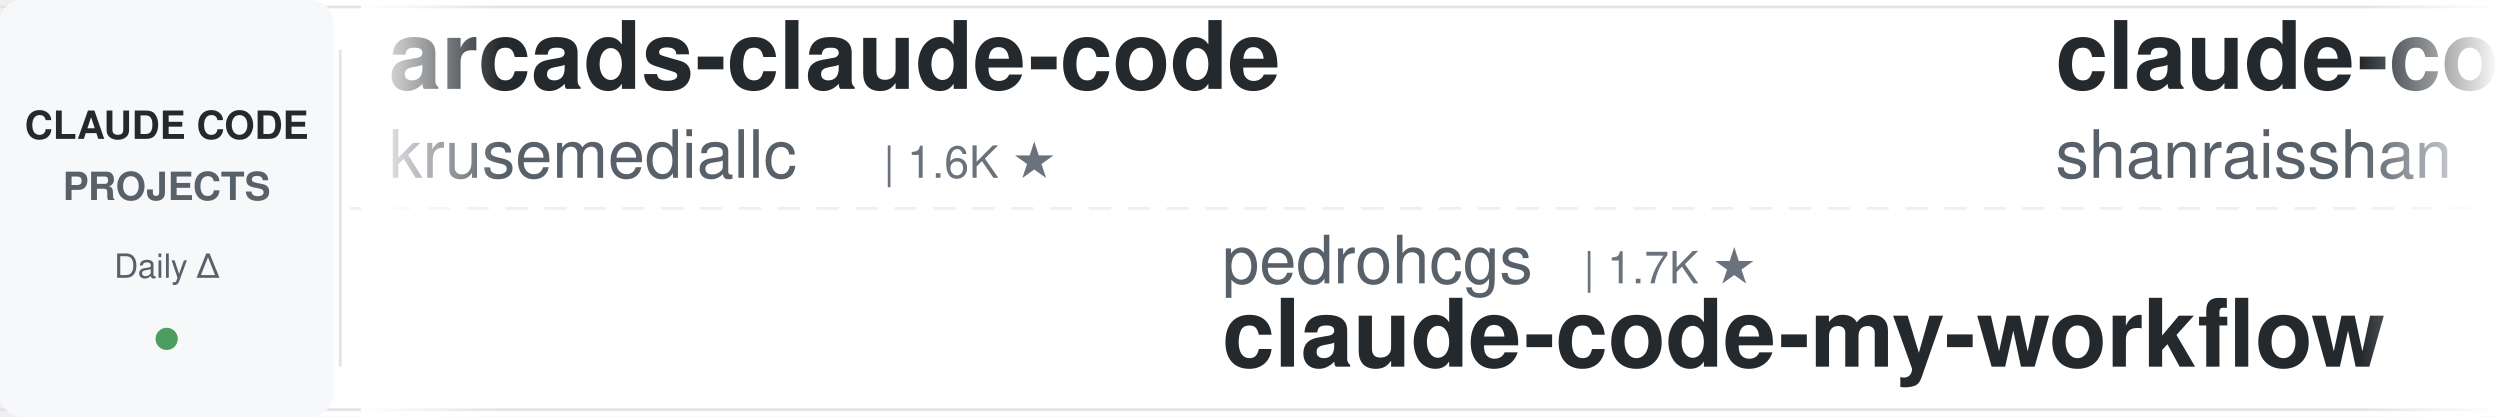
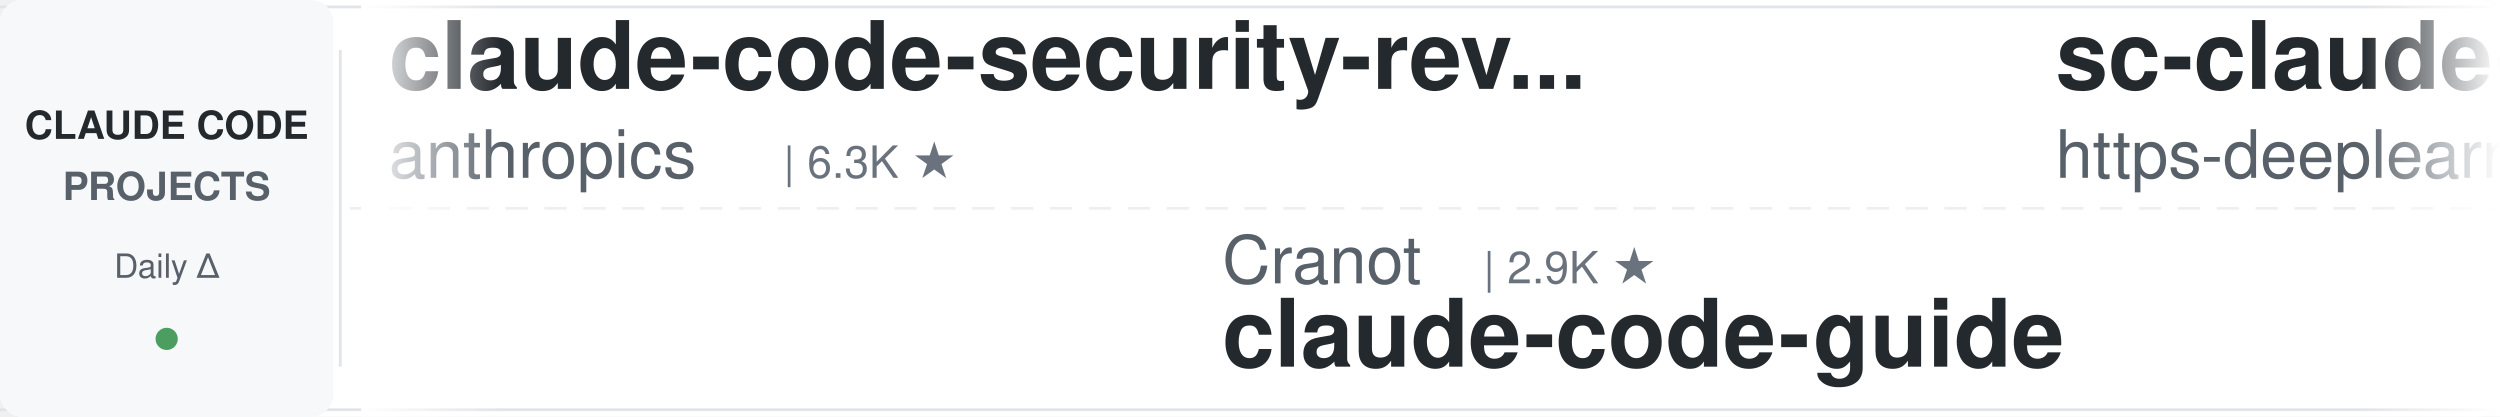
<svg xmlns="http://www.w3.org/2000/svg" width="900" height="150">
  <defs>
    <linearGradient id="leftFade" x1="0%" y1="0%" x2="100%" y2="0%">
      <stop offset="0%" style="stop-color:#ffffff;stop-opacity:1" />
      <stop offset="100%" style="stop-color:#ffffff;stop-opacity:0" />
    </linearGradient>
    <linearGradient id="rightFade" x1="0%" y1="0%" x2="100%" y2="0%">
      <stop offset="0%" style="stop-color:#ffffff;stop-opacity:0" />
      <stop offset="100%" style="stop-color:#ffffff;stop-opacity:1" />
    </linearGradient>
  </defs>
  <rect width="900" height="150" fill="#ffffff" rx="8" />
  <rect x="0" y="2" width="900" height="1" fill="#e1e4e8" />
  <rect x="0" y="147" width="900" height="1" fill="#e1e4e8" />
  <line x1="0" y1="75" x2="900" y2="75" stroke="#e1e4e8" stroke-width="1" stroke-dasharray="8 6" opacity="0.6" />
  <rect x="0" y="0" width="120" height="150" fill="#f6f8fa" rx="8" />
  <text x="60" y="50" font-family="-apple-system, BlinkMacSystemFont, 'Segoe UI', Helvetica, Arial, sans-serif" font-size="14" font-weight="600" fill="#24292e" text-anchor="middle">CLAUDE CODE</text>
  <text x="60" y="72" font-family="-apple-system, BlinkMacSystemFont, 'Segoe UI', Helvetica, Arial, sans-serif" font-size="14" font-weight="600" fill="#586069" text-anchor="middle">PROJECTS</text>
  <text x="60" y="100" font-family="-apple-system, BlinkMacSystemFont, 'Segoe UI', Helvetica, Arial, sans-serif" font-size="12" font-weight="500" fill="#586069" text-anchor="middle">Daily Δ</text>
  <circle cx="60" cy="122" r="4" fill="#22863a" opacity="0.8" />
  <rect x="122" y="18" width="1" height="114" fill="#e1e4e8" />
  <clipPath id="tickerClip">
    <rect x="130" y="0" width="770" height="150" />
  </clipPath>
  <g clip-path="url(#tickerClip)">
    <g id="tickerItems">
      <animateTransform attributeName="transform" attributeType="XML" type="translate" from="0 0" to="-3000 0" dur="54s" repeatCount="indefinite" />
      <g transform="translate(0, 0)">
-         <text x="140" y="32" font-family="-apple-system, BlinkMacSystemFont, 'Segoe UI', Helvetica, Arial, sans-serif" font-size="34" font-weight="600" fill="#24292e">arcads-claude-code</text>
-         <text x="140" y="64" font-family="-apple-system, BlinkMacSystemFont, 'Segoe UI', Helvetica, Arial, sans-serif" font-size="24" font-weight="400" fill="#586069">krusemediallc</text>
-         <text x="318" y="64" font-family="-apple-system, BlinkMacSystemFont, 'Segoe UI', Helvetica, Arial, sans-serif" font-size="16" font-weight="500" fill="#6a737d">| 1.6K ★</text>
+         <text x="140" y="32" font-family="-apple-system, BlinkMacSystemFont, 'Segoe UI', Helvetica, Arial, sans-serif" font-size="34" font-weight="600" fill="#24292e">claude-code-security-rev...</text>
+         <text x="140" y="64" font-family="-apple-system, BlinkMacSystemFont, 'Segoe UI', Helvetica, Arial, sans-serif" font-size="24" font-weight="400" fill="#586069">anthropics</text>
+         <text x="282" y="64" font-family="-apple-system, BlinkMacSystemFont, 'Segoe UI', Helvetica, Arial, sans-serif" font-size="16" font-weight="500" fill="#6a737d">| 6.3K ★</text>
      </g>
      <g transform="translate(300, 0)">
-         <text x="140" y="102" font-family="-apple-system, BlinkMacSystemFont, 'Segoe UI', Helvetica, Arial, sans-serif" font-size="24" font-weight="400" fill="#586069">pedrohcgs</text>
-         <text x="270" y="102" font-family="-apple-system, BlinkMacSystemFont, 'Segoe UI', Helvetica, Arial, sans-serif" font-size="16" font-weight="500" fill="#6a737d">| 1.7K ★</text>
-         <text x="140" y="132" font-family="-apple-system, BlinkMacSystemFont, 'Segoe UI', Helvetica, Arial, sans-serif" font-size="34" font-weight="600" fill="#24292e">claude-code-my-workflow</text>
+         <text x="140" y="102" font-family="-apple-system, BlinkMacSystemFont, 'Segoe UI', Helvetica, Arial, sans-serif" font-size="24" font-weight="400" fill="#586069">Cranot</text>
+         <text x="234" y="102" font-family="-apple-system, BlinkMacSystemFont, 'Segoe UI', Helvetica, Arial, sans-serif" font-size="16" font-weight="500" fill="#6a737d">| 2.9K ★</text>
+         <text x="140" y="132" font-family="-apple-system, BlinkMacSystemFont, 'Segoe UI', Helvetica, Arial, sans-serif" font-size="34" font-weight="600" fill="#24292e">claude-code-guide</text>
      </g>
      <g transform="translate(600, 0)">
-         <text x="140" y="32" font-family="-apple-system, BlinkMacSystemFont, 'Segoe UI', Helvetica, Arial, sans-serif" font-size="34" font-weight="600" fill="#24292e">claude-code-best-practic...</text>
-         <text x="140" y="64" font-family="-apple-system, BlinkMacSystemFont, 'Segoe UI', Helvetica, Arial, sans-serif" font-size="24" font-weight="400" fill="#586069">shanraisshan</text>
-         <text x="306" y="64" font-family="-apple-system, BlinkMacSystemFont, 'Segoe UI', Helvetica, Arial, sans-serif" font-size="16" font-weight="500" fill="#6a737d">| 67.3K ★</text>
+         <text x="140" y="32" font-family="-apple-system, BlinkMacSystemFont, 'Segoe UI', Helvetica, Arial, sans-serif" font-size="34" font-weight="600" fill="#24292e">sc-claude-code-files</text>
+         <text x="140" y="64" font-family="-apple-system, BlinkMacSystemFont, 'Segoe UI', Helvetica, Arial, sans-serif" font-size="24" font-weight="400" fill="#586069">https-deeplearning-ai</text>
+         <text x="414" y="64" font-family="-apple-system, BlinkMacSystemFont, 'Segoe UI', Helvetica, Arial, sans-serif" font-size="16" font-weight="500" fill="#6a737d">| 555 ★</text>
      </g>
      <g transform="translate(900, 0)">
-         <text x="140" y="102" font-family="-apple-system, BlinkMacSystemFont, 'Segoe UI', Helvetica, Arial, sans-serif" font-size="24" font-weight="400" fill="#586069">darcyegb</text>
-         <text x="258" y="102" font-family="-apple-system, BlinkMacSystemFont, 'Segoe UI', Helvetica, Arial, sans-serif" font-size="16" font-weight="500" fill="#6a737d">| 773 ★</text>
-         <text x="140" y="132" font-family="-apple-system, BlinkMacSystemFont, 'Segoe UI', Helvetica, Arial, sans-serif" font-size="34" font-weight="600" fill="#24292e">ClaudeCodeAgents</text>
+         <text x="140" y="102" font-family="-apple-system, BlinkMacSystemFont, 'Segoe UI', Helvetica, Arial, sans-serif" font-size="24" font-weight="400" fill="#586069">VoltAgent</text>
+         <text x="270" y="102" font-family="-apple-system, BlinkMacSystemFont, 'Segoe UI', Helvetica, Arial, sans-serif" font-size="16" font-weight="500" fill="#6a737d">| 25.6K ★</text>
+         <text x="140" y="132" font-family="-apple-system, BlinkMacSystemFont, 'Segoe UI', Helvetica, Arial, sans-serif" font-size="34" font-weight="600" fill="#24292e">awesome-claude-code-suba...</text>
      </g>
      <g transform="translate(1200, 0)">
-         <text x="140" y="32" font-family="-apple-system, BlinkMacSystemFont, 'Segoe UI', Helvetica, Arial, sans-serif" font-size="34" font-weight="600" fill="#24292e">claude-code-source</text>
-         <text x="140" y="64" font-family="-apple-system, BlinkMacSystemFont, 'Segoe UI', Helvetica, Arial, sans-serif" font-size="24" font-weight="400" fill="#586069">JrCx7scC</text>
-         <text x="258" y="64" font-family="-apple-system, BlinkMacSystemFont, 'Segoe UI', Helvetica, Arial, sans-serif" font-size="16" font-weight="500" fill="#6a737d">| 376 ★</text>
+         <text x="140" y="32" font-family="-apple-system, BlinkMacSystemFont, 'Segoe UI', Helvetica, Arial, sans-serif" font-size="34" font-weight="600" fill="#24292e">claude-code-telegram</text>
+         <text x="140" y="64" font-family="-apple-system, BlinkMacSystemFont, 'Segoe UI', Helvetica, Arial, sans-serif" font-size="24" font-weight="400" fill="#586069">overwirehq</text>
+         <text x="282" y="64" font-family="-apple-system, BlinkMacSystemFont, 'Segoe UI', Helvetica, Arial, sans-serif" font-size="16" font-weight="500" fill="#6a737d">| 2.8K ★</text>
      </g>
      <g transform="translate(1500, 0)">
-         <text x="140" y="102" font-family="-apple-system, BlinkMacSystemFont, 'Segoe UI', Helvetica, Arial, sans-serif" font-size="24" font-weight="400" fill="#586069">davila7</text>
-         <text x="246" y="102" font-family="-apple-system, BlinkMacSystemFont, 'Segoe UI', Helvetica, Arial, sans-serif" font-size="16" font-weight="500" fill="#6a737d">| 32.5K ★</text>
-         <text x="140" y="132" font-family="-apple-system, BlinkMacSystemFont, 'Segoe UI', Helvetica, Arial, sans-serif" font-size="34" font-weight="600" fill="#24292e">claude-code-templates</text>
+         <text x="140" y="102" font-family="-apple-system, BlinkMacSystemFont, 'Segoe UI', Helvetica, Arial, sans-serif" font-size="24" font-weight="400" fill="#586069">oboard</text>
+         <text x="234" y="102" font-family="-apple-system, BlinkMacSystemFont, 'Segoe UI', Helvetica, Arial, sans-serif" font-size="16" font-weight="500" fill="#6a737d">| 3.3K ★</text>
+         <text x="140" y="132" font-family="-apple-system, BlinkMacSystemFont, 'Segoe UI', Helvetica, Arial, sans-serif" font-size="34" font-weight="600" fill="#24292e">claude-code-rev</text>
      </g>
      <g transform="translate(1800, 0)">
-         <text x="140" y="32" font-family="-apple-system, BlinkMacSystemFont, 'Segoe UI', Helvetica, Arial, sans-serif" font-size="34" font-weight="600" fill="#24292e">awesome-claude-code</text>
-         <text x="140" y="64" font-family="-apple-system, BlinkMacSystemFont, 'Segoe UI', Helvetica, Arial, sans-serif" font-size="24" font-weight="400" fill="#586069">jqueryscript</text>
-         <text x="306" y="64" font-family="-apple-system, BlinkMacSystemFont, 'Segoe UI', Helvetica, Arial, sans-serif" font-size="16" font-weight="500" fill="#6a737d">| 526 ★</text>
+         <text x="140" y="32" font-family="-apple-system, BlinkMacSystemFont, 'Segoe UI', Helvetica, Arial, sans-serif" font-size="34" font-weight="600" fill="#24292e">claude-code-tudou</text>
+         <text x="140" y="64" font-family="-apple-system, BlinkMacSystemFont, 'Segoe UI', Helvetica, Arial, sans-serif" font-size="24" font-weight="400" fill="#586069">AICoderTudou</text>
+         <text x="306" y="64" font-family="-apple-system, BlinkMacSystemFont, 'Segoe UI', Helvetica, Arial, sans-serif" font-size="16" font-weight="500" fill="#6a737d">| 493 ★</text>
      </g>
      <g transform="translate(2100, 0)">
-         <text x="140" y="102" font-family="-apple-system, BlinkMacSystemFont, 'Segoe UI', Helvetica, Arial, sans-serif" font-size="24" font-weight="400" fill="#586069">alejandrobalderas</text>
-         <text x="366" y="102" font-family="-apple-system, BlinkMacSystemFont, 'Segoe UI', Helvetica, Arial, sans-serif" font-size="16" font-weight="500" fill="#6a737d">| 3.0K ★</text>
-         <text x="140" y="132" font-family="-apple-system, BlinkMacSystemFont, 'Segoe UI', Helvetica, Arial, sans-serif" font-size="34" font-weight="600" fill="#24292e">claude-code-from-source</text>
+         <text x="140" y="102" font-family="-apple-system, BlinkMacSystemFont, 'Segoe UI', Helvetica, Arial, sans-serif" font-size="24" font-weight="400" fill="#586069">diet103</text>
+         <text x="246" y="102" font-family="-apple-system, BlinkMacSystemFont, 'Segoe UI', Helvetica, Arial, sans-serif" font-size="16" font-weight="500" fill="#6a737d">| 10.0K ★</text>
+         <text x="140" y="132" font-family="-apple-system, BlinkMacSystemFont, 'Segoe UI', Helvetica, Arial, sans-serif" font-size="34" font-weight="600" fill="#24292e">claude-code-infrastructu...</text>
      </g>
      <g transform="translate(2400, 0)">
-         <text x="140" y="32" font-family="-apple-system, BlinkMacSystemFont, 'Segoe UI', Helvetica, Arial, sans-serif" font-size="34" font-weight="600" fill="#24292e">andrej-karpathy-skills</text>
-         <text x="140" y="64" font-family="-apple-system, BlinkMacSystemFont, 'Segoe UI', Helvetica, Arial, sans-serif" font-size="24" font-weight="400" fill="#586069">multica-ai</text>
-         <text x="282" y="64" font-family="-apple-system, BlinkMacSystemFont, 'Segoe UI', Helvetica, Arial, sans-serif" font-size="16" font-weight="500" fill="#6a737d">| 217.8K ★</text>
+         <text x="140" y="32" font-family="-apple-system, BlinkMacSystemFont, 'Segoe UI', Helvetica, Arial, sans-serif" font-size="34" font-weight="600" fill="#24292e">claude-code-transcripts</text>
+         <text x="140" y="64" font-family="-apple-system, BlinkMacSystemFont, 'Segoe UI', Helvetica, Arial, sans-serif" font-size="24" font-weight="400" fill="#586069">simonw</text>
+         <text x="234" y="64" font-family="-apple-system, BlinkMacSystemFont, 'Segoe UI', Helvetica, Arial, sans-serif" font-size="16" font-weight="500" fill="#6a737d">| 1.7K ★</text>
      </g>
      <g transform="translate(2700, 0)">
-         <text x="140" y="102" font-family="-apple-system, BlinkMacSystemFont, 'Segoe UI', Helvetica, Arial, sans-serif" font-size="24" font-weight="400" fill="#586069">Maciek-roboblog</text>
-         <text x="342" y="102" font-family="-apple-system, BlinkMacSystemFont, 'Segoe UI', Helvetica, Arial, sans-serif" font-size="16" font-weight="500" fill="#6a737d">| 8.7K ★</text>
-         <text x="140" y="132" font-family="-apple-system, BlinkMacSystemFont, 'Segoe UI', Helvetica, Arial, sans-serif" font-size="34" font-weight="600" fill="#24292e">Claude-Code-Usage-Monito...</text>
+         <text x="140" y="102" font-family="-apple-system, BlinkMacSystemFont, 'Segoe UI', Helvetica, Arial, sans-serif" font-size="24" font-weight="400" fill="#586069">Donchitos</text>
+         <text x="270" y="102" font-family="-apple-system, BlinkMacSystemFont, 'Segoe UI', Helvetica, Arial, sans-serif" font-size="16" font-weight="500" fill="#6a737d">| 26.1K ★</text>
+         <text x="140" y="132" font-family="-apple-system, BlinkMacSystemFont, 'Segoe UI', Helvetica, Arial, sans-serif" font-size="34" font-weight="600" fill="#24292e">Claude-Code-Game-Studios</text>
      </g>
      <g transform="translate(3000, 0)">
-         <text x="140" y="32" font-family="-apple-system, BlinkMacSystemFont, 'Segoe UI', Helvetica, Arial, sans-serif" font-size="34" font-weight="600" fill="#24292e">arcads-claude-code</text>
-         <text x="140" y="64" font-family="-apple-system, BlinkMacSystemFont, 'Segoe UI', Helvetica, Arial, sans-serif" font-size="24" font-weight="400" fill="#586069">krusemediallc</text>
-         <text x="318" y="64" font-family="-apple-system, BlinkMacSystemFont, 'Segoe UI', Helvetica, Arial, sans-serif" font-size="16" font-weight="500" fill="#6a737d">| 1.6K ★</text>
+         <text x="140" y="32" font-family="-apple-system, BlinkMacSystemFont, 'Segoe UI', Helvetica, Arial, sans-serif" font-size="34" font-weight="600" fill="#24292e">claude-code-security-rev...</text>
+         <text x="140" y="64" font-family="-apple-system, BlinkMacSystemFont, 'Segoe UI', Helvetica, Arial, sans-serif" font-size="24" font-weight="400" fill="#586069">anthropics</text>
+         <text x="282" y="64" font-family="-apple-system, BlinkMacSystemFont, 'Segoe UI', Helvetica, Arial, sans-serif" font-size="16" font-weight="500" fill="#6a737d">| 6.3K ★</text>
      </g>
      <g transform="translate(3300, 0)">
-         <text x="140" y="102" font-family="-apple-system, BlinkMacSystemFont, 'Segoe UI', Helvetica, Arial, sans-serif" font-size="24" font-weight="400" fill="#586069">pedrohcgs</text>
-         <text x="270" y="102" font-family="-apple-system, BlinkMacSystemFont, 'Segoe UI', Helvetica, Arial, sans-serif" font-size="16" font-weight="500" fill="#6a737d">| 1.7K ★</text>
-         <text x="140" y="132" font-family="-apple-system, BlinkMacSystemFont, 'Segoe UI', Helvetica, Arial, sans-serif" font-size="34" font-weight="600" fill="#24292e">claude-code-my-workflow</text>
+         <text x="140" y="102" font-family="-apple-system, BlinkMacSystemFont, 'Segoe UI', Helvetica, Arial, sans-serif" font-size="24" font-weight="400" fill="#586069">Cranot</text>
+         <text x="234" y="102" font-family="-apple-system, BlinkMacSystemFont, 'Segoe UI', Helvetica, Arial, sans-serif" font-size="16" font-weight="500" fill="#6a737d">| 2.9K ★</text>
+         <text x="140" y="132" font-family="-apple-system, BlinkMacSystemFont, 'Segoe UI', Helvetica, Arial, sans-serif" font-size="34" font-weight="600" fill="#24292e">claude-code-guide</text>
      </g>
      <g transform="translate(3600, 0)">
-         <text x="140" y="32" font-family="-apple-system, BlinkMacSystemFont, 'Segoe UI', Helvetica, Arial, sans-serif" font-size="34" font-weight="600" fill="#24292e">claude-code-best-practic...</text>
-         <text x="140" y="64" font-family="-apple-system, BlinkMacSystemFont, 'Segoe UI', Helvetica, Arial, sans-serif" font-size="24" font-weight="400" fill="#586069">shanraisshan</text>
-         <text x="306" y="64" font-family="-apple-system, BlinkMacSystemFont, 'Segoe UI', Helvetica, Arial, sans-serif" font-size="16" font-weight="500" fill="#6a737d">| 67.3K ★</text>
+         <text x="140" y="32" font-family="-apple-system, BlinkMacSystemFont, 'Segoe UI', Helvetica, Arial, sans-serif" font-size="34" font-weight="600" fill="#24292e">sc-claude-code-files</text>
+         <text x="140" y="64" font-family="-apple-system, BlinkMacSystemFont, 'Segoe UI', Helvetica, Arial, sans-serif" font-size="24" font-weight="400" fill="#586069">https-deeplearning-ai</text>
+         <text x="414" y="64" font-family="-apple-system, BlinkMacSystemFont, 'Segoe UI', Helvetica, Arial, sans-serif" font-size="16" font-weight="500" fill="#6a737d">| 555 ★</text>
      </g>
      <g transform="translate(3900, 0)">
-         <text x="140" y="102" font-family="-apple-system, BlinkMacSystemFont, 'Segoe UI', Helvetica, Arial, sans-serif" font-size="24" font-weight="400" fill="#586069">darcyegb</text>
-         <text x="258" y="102" font-family="-apple-system, BlinkMacSystemFont, 'Segoe UI', Helvetica, Arial, sans-serif" font-size="16" font-weight="500" fill="#6a737d">| 773 ★</text>
-         <text x="140" y="132" font-family="-apple-system, BlinkMacSystemFont, 'Segoe UI', Helvetica, Arial, sans-serif" font-size="34" font-weight="600" fill="#24292e">ClaudeCodeAgents</text>
+         <text x="140" y="102" font-family="-apple-system, BlinkMacSystemFont, 'Segoe UI', Helvetica, Arial, sans-serif" font-size="24" font-weight="400" fill="#586069">VoltAgent</text>
+         <text x="270" y="102" font-family="-apple-system, BlinkMacSystemFont, 'Segoe UI', Helvetica, Arial, sans-serif" font-size="16" font-weight="500" fill="#6a737d">| 25.6K ★</text>
+         <text x="140" y="132" font-family="-apple-system, BlinkMacSystemFont, 'Segoe UI', Helvetica, Arial, sans-serif" font-size="34" font-weight="600" fill="#24292e">awesome-claude-code-suba...</text>
      </g>
    </g>
  </g>
  <rect x="130" y="0" width="50" height="150" fill="url(#leftFade)" />
  <rect x="850" y="0" width="50" height="150" fill="url(#rightFade)" />
</svg>
